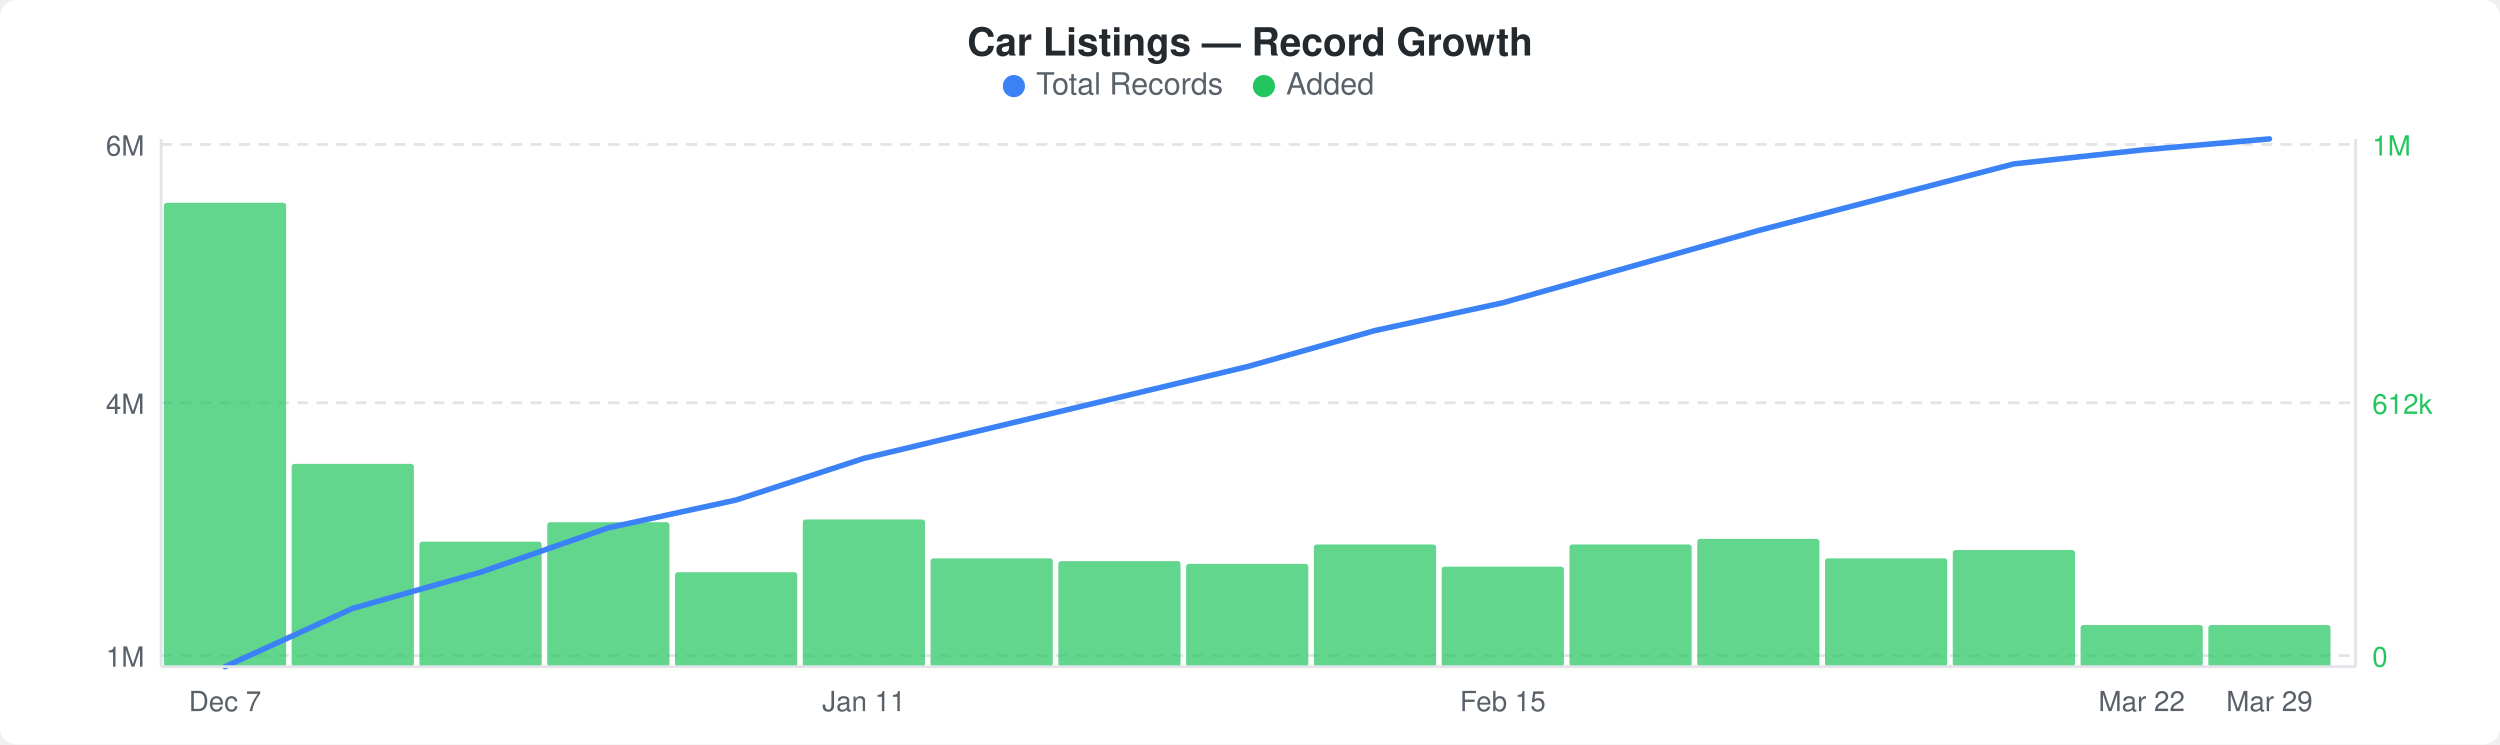
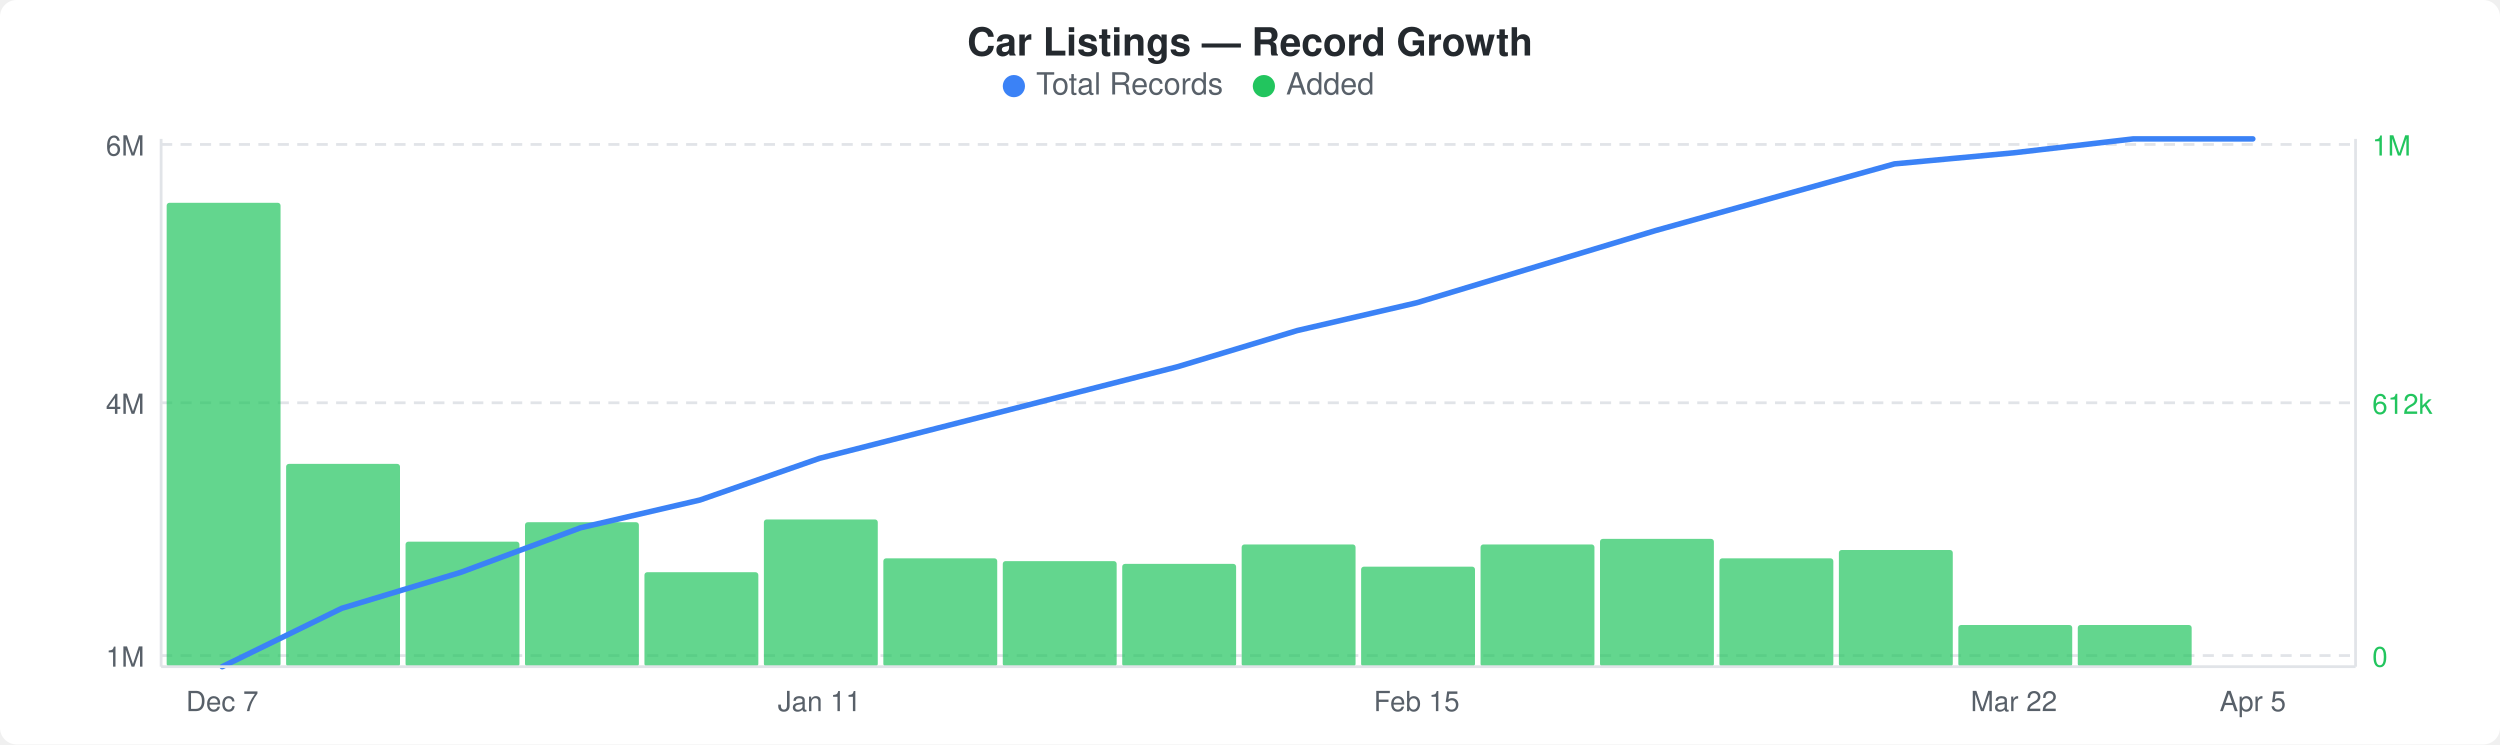
<svg xmlns="http://www.w3.org/2000/svg" width="900" height="268" viewBox="0 0 900 268">
  <rect width="900" height="268" fill="#ffffff" rx="6" ry="6" />
  <text x="450" y="20" text-anchor="middle" font-family="-apple-system, BlinkMacSystemFont, &quot;Segoe UI&quot;, Helvetica, Arial, sans-serif" font-size="14" font-weight="600" fill="#24292e">Car Listings — Record Growth</text>
  <circle cx="365" cy="31" r="4" fill="#3b82f6" />
  <text x="373" y="34" font-family="-apple-system, BlinkMacSystemFont, &quot;Segoe UI&quot;, Helvetica, Arial, sans-serif" font-size="11" fill="#586069">Total Records</text>
  <circle cx="455" cy="31" r="4" fill="#22c55e" />
  <text x="463" y="34" font-family="-apple-system, BlinkMacSystemFont, &quot;Segoe UI&quot;, Helvetica, Arial, sans-serif" font-size="11" fill="#586069">Added</text>
  <line x1="58" y1="52" x2="848" y2="52" stroke="#e1e4e8" stroke-width="1" stroke-dasharray="4,3" />
  <line x1="58" y1="145" x2="848" y2="145" stroke="#e1e4e8" stroke-width="1" stroke-dasharray="4,3" />
  <line x1="58" y1="236" x2="848" y2="236" stroke="#e1e4e8" stroke-width="1" stroke-dasharray="4,3" />
-   <rect x="59" y="73" width="44" height="167" rx="1" fill="#22c55eb3" />
-   <rect x="105" y="167" width="44" height="73" rx="1" fill="#22c55eb3" />
-   <rect x="151" y="195" width="44" height="45" rx="1" fill="#22c55eb3" />
-   <rect x="197" y="188" width="44" height="52" rx="1" fill="#22c55eb3" />
-   <rect x="243" y="206" width="44" height="34" rx="1" fill="#22c55eb3" />
-   <rect x="289" y="187" width="44" height="53" rx="1" fill="#22c55eb3" />
-   <rect x="335" y="201" width="44" height="39" rx="1" fill="#22c55eb3" />
-   <rect x="381" y="202" width="44" height="38" rx="1" fill="#22c55eb3" />
-   <rect x="427" y="203" width="44" height="37" rx="1" fill="#22c55eb3" />
-   <rect x="473" y="196" width="44" height="44" rx="1" fill="#22c55eb3" />
-   <rect x="519" y="204" width="44" height="36" rx="1" fill="#22c55eb3" />
-   <rect x="565" y="196" width="44" height="44" rx="1" fill="#22c55eb3" />
-   <rect x="611" y="194" width="44" height="46" rx="1" fill="#22c55eb3" />
-   <rect x="657" y="201" width="44" height="39" rx="1" fill="#22c55eb3" />
-   <rect x="703" y="198" width="44" height="42" rx="1" fill="#22c55eb3" />
-   <rect x="749" y="225" width="44" height="15" rx="1" fill="#22c55eb3" />
-   <rect x="795" y="225" width="44" height="15" rx="1" fill="#22c55eb3" />
-   <polyline points="81,240 127,219 173,206 219,190 265,180 311,165 357,154 403,143 449,132 495,119 541,109 587,96 633,83 679,71 725,59 771,54 817,50" fill="none" stroke="#3b82f6" stroke-width="2" stroke-linejoin="round" stroke-linecap="round" />
+   <rect x="60" y="73" width="41" height="167" rx="1" fill="#22c55eb3" />
+   <rect x="103" y="167" width="41" height="73" rx="1" fill="#22c55eb3" />
+   <rect x="146" y="195" width="41" height="45" rx="1" fill="#22c55eb3" />
+   <rect x="189" y="188" width="41" height="52" rx="1" fill="#22c55eb3" />
+   <rect x="232" y="206" width="41" height="34" rx="1" fill="#22c55eb3" />
+   <rect x="275" y="187" width="41" height="53" rx="1" fill="#22c55eb3" />
+   <rect x="318" y="201" width="41" height="39" rx="1" fill="#22c55eb3" />
+   <rect x="361" y="202" width="41" height="38" rx="1" fill="#22c55eb3" />
+   <rect x="404" y="203" width="41" height="37" rx="1" fill="#22c55eb3" />
+   <rect x="447" y="196" width="41" height="44" rx="1" fill="#22c55eb3" />
+   <rect x="490" y="204" width="41" height="36" rx="1" fill="#22c55eb3" />
+   <rect x="533" y="196" width="41" height="44" rx="1" fill="#22c55eb3" />
+   <rect x="576" y="194" width="41" height="46" rx="1" fill="#22c55eb3" />
+   <rect x="619" y="201" width="41" height="39" rx="1" fill="#22c55eb3" />
+   <rect x="662" y="198" width="41" height="42" rx="1" fill="#22c55eb3" />
+   <rect x="705" y="225" width="41" height="15" rx="1" fill="#22c55eb3" />
+   <rect x="748" y="225" width="41" height="15" rx="1" fill="#22c55eb3" />
+   <polyline points="80,240 123,219 166,206 209,190 252,180 295,165 338,154 381,143 424,132 467,119 510,109 553,96 596,83 639,71 682,59 725,55 768,50 811,50" fill="none" stroke="#3b82f6" stroke-width="2" stroke-linejoin="round" stroke-linecap="round" />
  <text x="52" y="56" text-anchor="end" font-family="-apple-system, BlinkMacSystemFont, &quot;Segoe UI&quot;, Helvetica, Arial, sans-serif" font-size="10" fill="#586069">6M</text>
  <text x="52" y="149" text-anchor="end" font-family="-apple-system, BlinkMacSystemFont, &quot;Segoe UI&quot;, Helvetica, Arial, sans-serif" font-size="10" fill="#586069">4M</text>
  <text x="52" y="240" text-anchor="end" font-family="-apple-system, BlinkMacSystemFont, &quot;Segoe UI&quot;, Helvetica, Arial, sans-serif" font-size="10" fill="#586069">1M</text>
  <text x="854" y="56" text-anchor="start" font-family="-apple-system, BlinkMacSystemFont, &quot;Segoe UI&quot;, Helvetica, Arial, sans-serif" font-size="10" fill="#22c55e">1M</text>
  <text x="854" y="149" text-anchor="start" font-family="-apple-system, BlinkMacSystemFont, &quot;Segoe UI&quot;, Helvetica, Arial, sans-serif" font-size="10" fill="#22c55e">612k</text>
  <text x="854" y="240" text-anchor="start" font-family="-apple-system, BlinkMacSystemFont, &quot;Segoe UI&quot;, Helvetica, Arial, sans-serif" font-size="10" fill="#22c55e">0</text>
  <line x1="58" y1="50" x2="58" y2="240" stroke="#e1e4e8" stroke-width="1" />
  <line x1="58" y1="240" x2="848" y2="240" stroke="#e1e4e8" stroke-width="1" />
  <line x1="848" y1="50" x2="848" y2="240" stroke="#e1e4e8" stroke-width="1" />
-   <text x="81" y="256" text-anchor="middle" font-family="-apple-system, BlinkMacSystemFont, &quot;Segoe UI&quot;, Helvetica, Arial, sans-serif" font-size="10" fill="#586069">Dec 7</text>
-   <text x="311" y="256" text-anchor="middle" font-family="-apple-system, BlinkMacSystemFont, &quot;Segoe UI&quot;, Helvetica, Arial, sans-serif" font-size="10" fill="#586069">Jan 11</text>
-   <text x="541" y="256" text-anchor="middle" font-family="-apple-system, BlinkMacSystemFont, &quot;Segoe UI&quot;, Helvetica, Arial, sans-serif" font-size="10" fill="#586069">Feb 15</text>
-   <text x="771" y="256" text-anchor="middle" font-family="-apple-system, BlinkMacSystemFont, &quot;Segoe UI&quot;, Helvetica, Arial, sans-serif" font-size="10" fill="#586069">Mar 22</text>
-   <text x="817" y="256" text-anchor="middle" font-family="-apple-system, BlinkMacSystemFont, &quot;Segoe UI&quot;, Helvetica, Arial, sans-serif" font-size="10" fill="#586069">Mar 29</text>
+   <text x="80" y="256" text-anchor="middle" font-family="-apple-system, BlinkMacSystemFont, &quot;Segoe UI&quot;, Helvetica, Arial, sans-serif" font-size="10" fill="#586069">Dec 7</text>
+   <text x="295" y="256" text-anchor="middle" font-family="-apple-system, BlinkMacSystemFont, &quot;Segoe UI&quot;, Helvetica, Arial, sans-serif" font-size="10" fill="#586069">Jan 11</text>
+   <text x="510" y="256" text-anchor="middle" font-family="-apple-system, BlinkMacSystemFont, &quot;Segoe UI&quot;, Helvetica, Arial, sans-serif" font-size="10" fill="#586069">Feb 15</text>
+   <text x="725" y="256" text-anchor="middle" font-family="-apple-system, BlinkMacSystemFont, &quot;Segoe UI&quot;, Helvetica, Arial, sans-serif" font-size="10" fill="#586069">Mar 22</text>
+   <text x="811" y="256" text-anchor="middle" font-family="-apple-system, BlinkMacSystemFont, &quot;Segoe UI&quot;, Helvetica, Arial, sans-serif" font-size="10" fill="#586069">Apr 5</text>
</svg>
